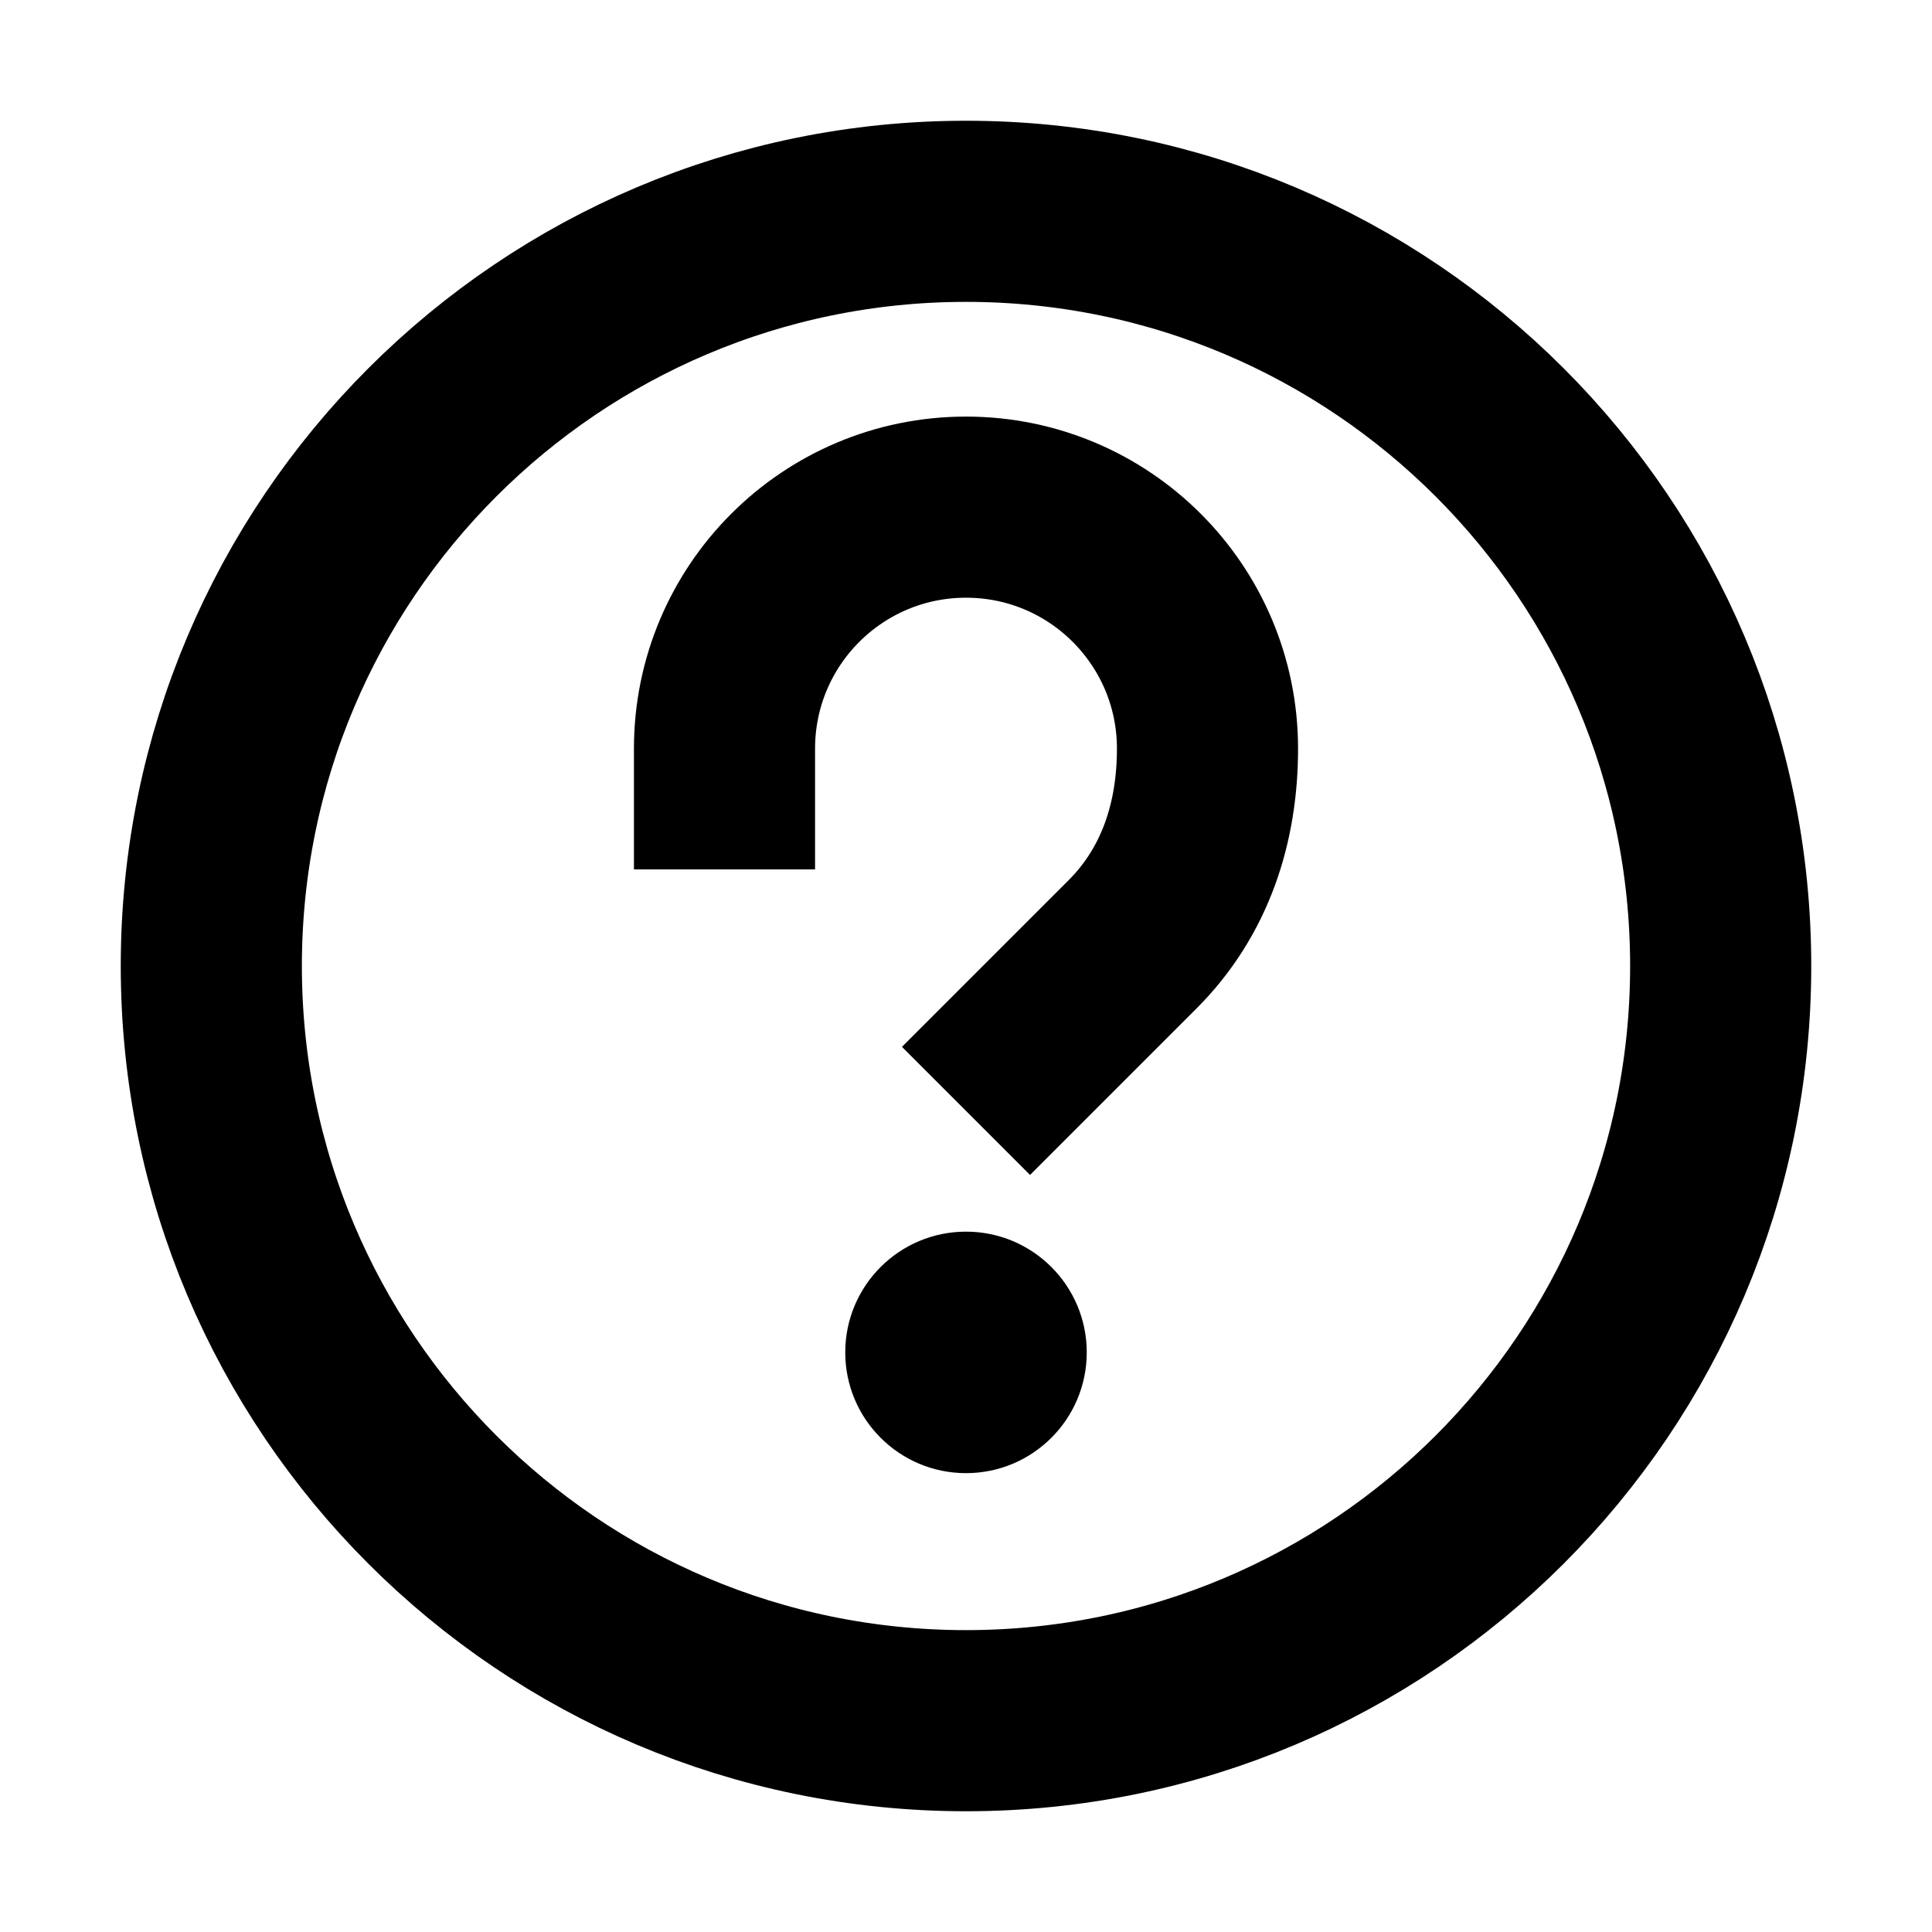
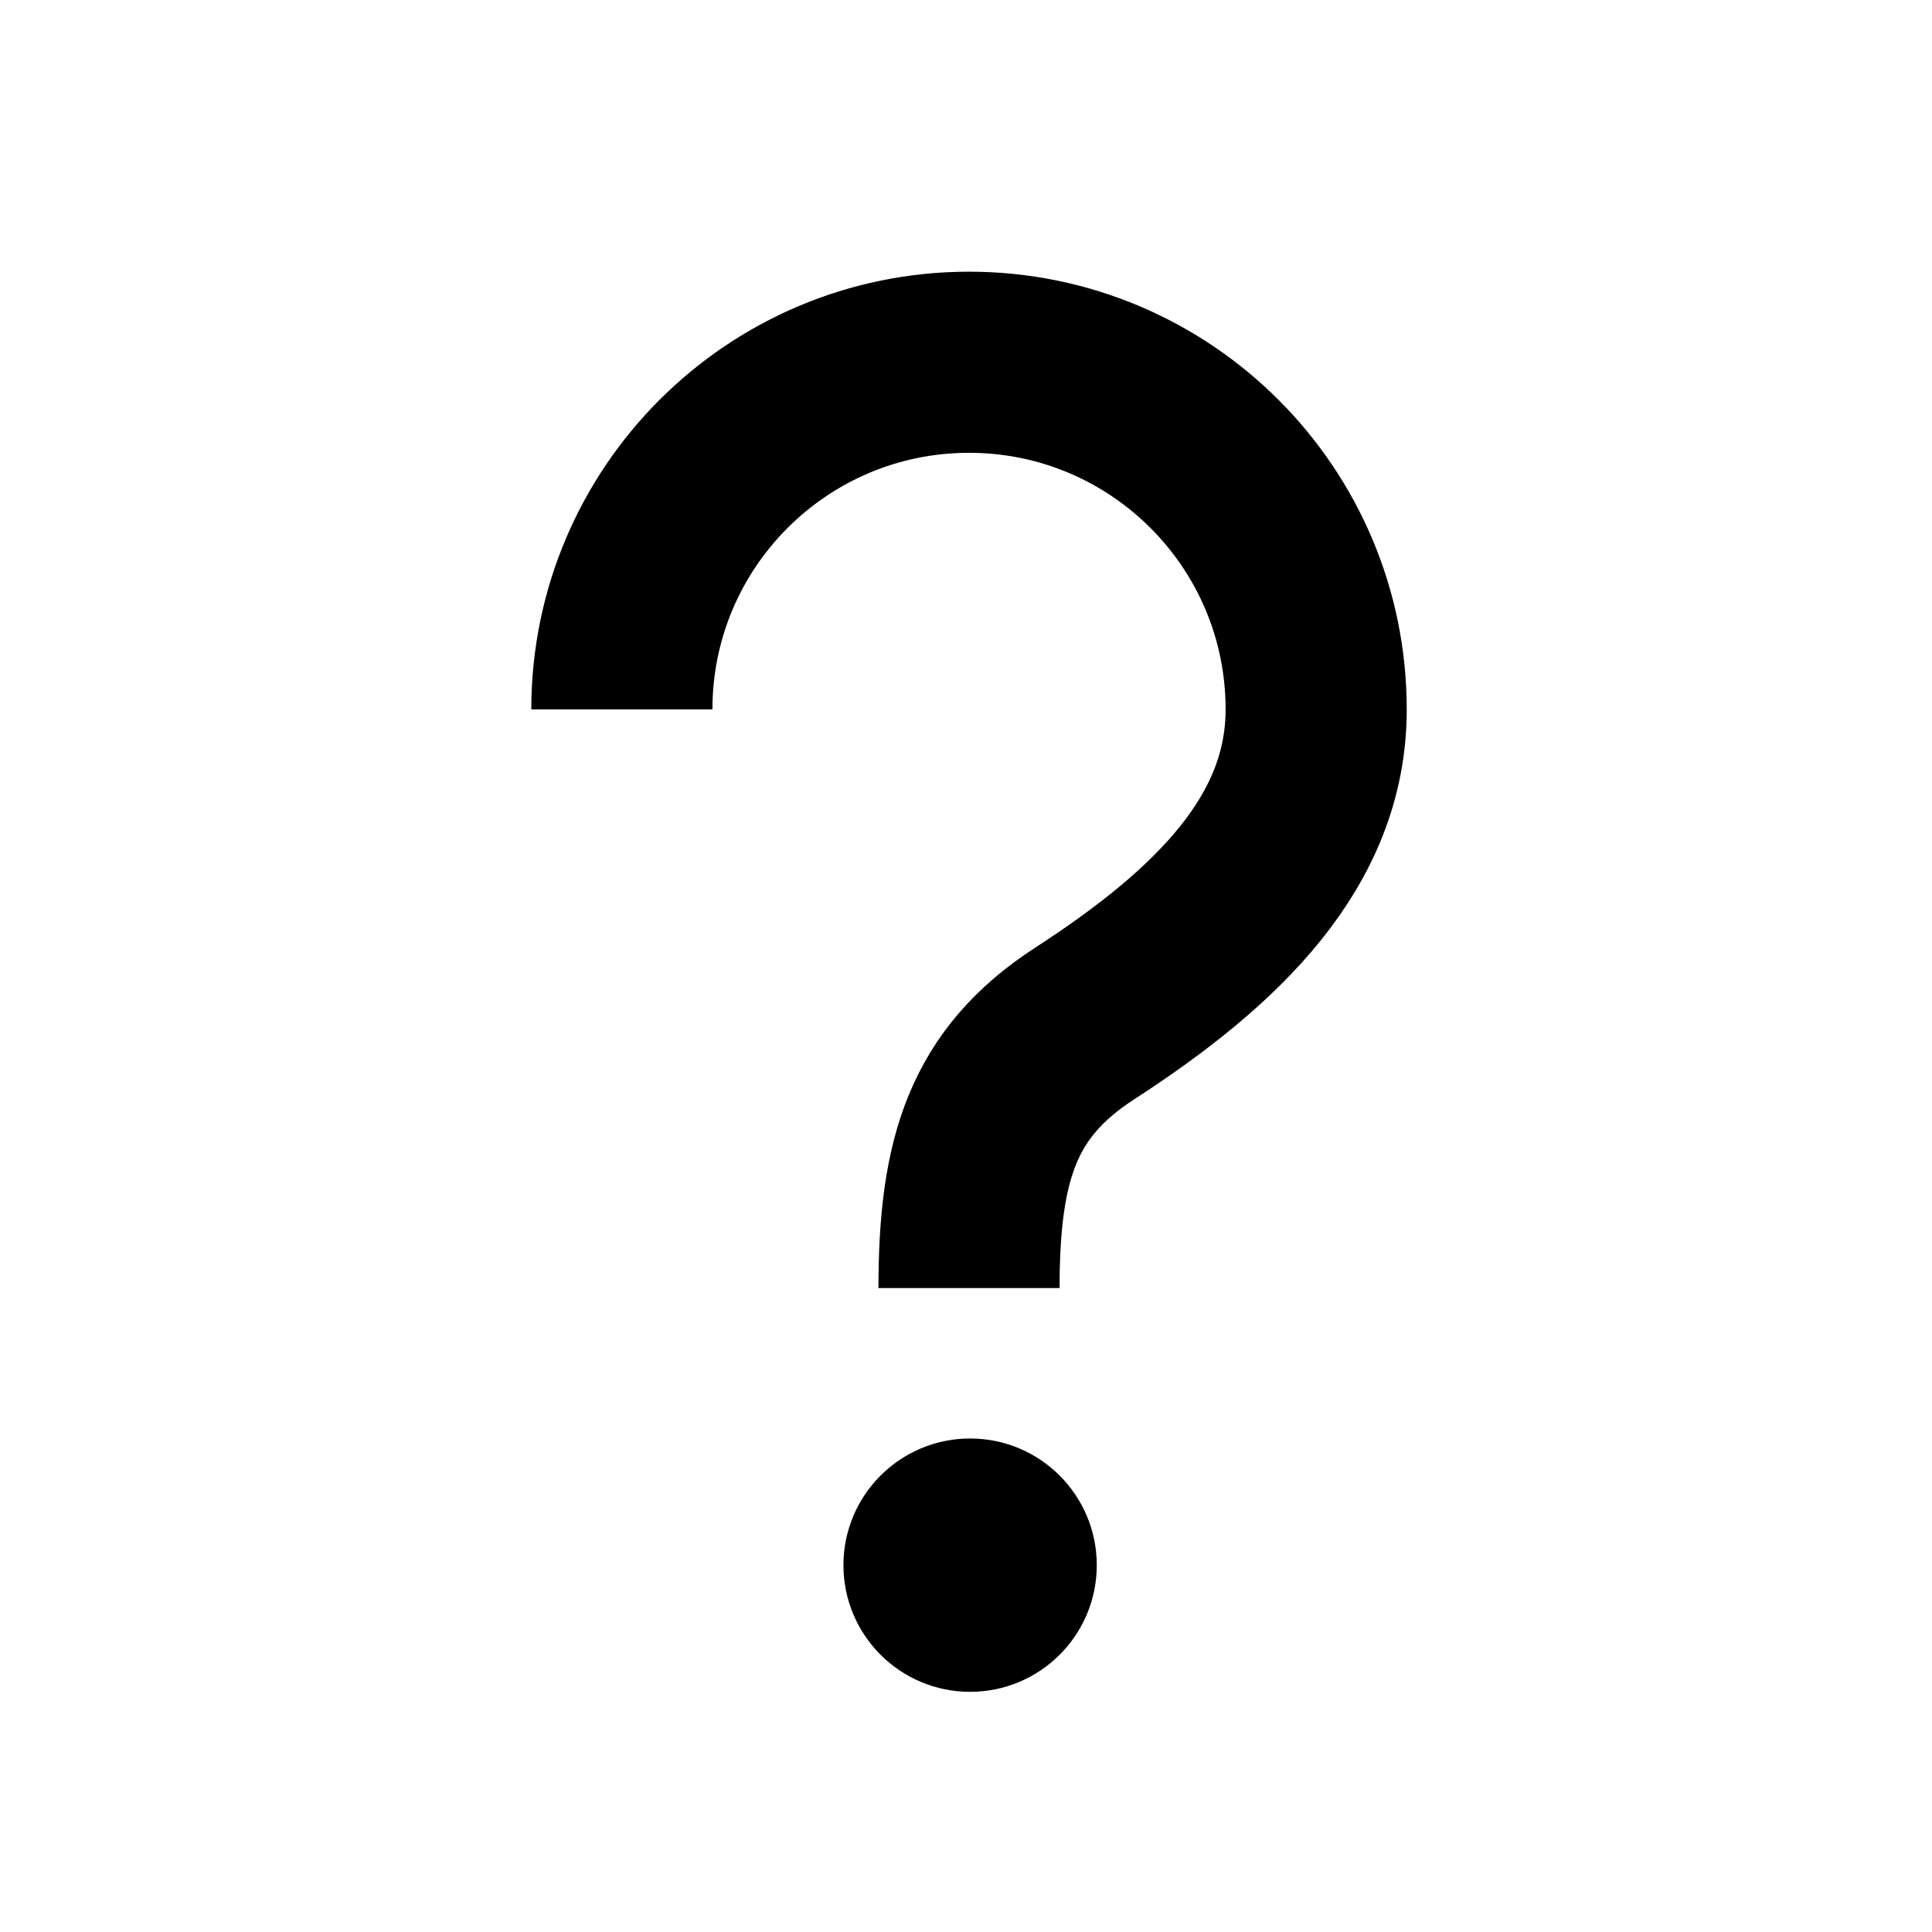
<svg xmlns="http://www.w3.org/2000/svg" width="100%" height="100%" viewBox="0 0 16 16" fill="none">
-   <circle cx="8" cy="8" r="6.25" stroke="currentColor" stroke-width="1.5" vector-effect="non-scaling-stroke" />
-   <path d="M6 7.2V6.2C6 5.095 6.895 4.2 8 4.2C9.105 4.2 10 5.095 10 6.2C10 6.809 9.818 7.382 9.379 7.821L8 9.2" stroke="currentColor" stroke-width="1.5" vector-effect="non-scaling-stroke" />
-   <circle cx="8" cy="11.2" r="1" fill="currentColor" vector-effect="non-scaling-stroke" />
+   <path d="M5.15 5.875C5.15 4.287 6.437 3 8.025 3C9.613 3 10.9 4.287 10.9 5.875C10.9 6.967 10.082 7.764 8.983 8.476C8.221 8.97 8.025 9.601 8.025 10.667" stroke="currentColor" stroke-width="1.5" vector-effect="non-scaling-stroke" />
+   <circle cx="8.034" cy="12.962" r="1.049" fill="currentColor" vector-effect="non-scaling-stroke" />
</svg>
